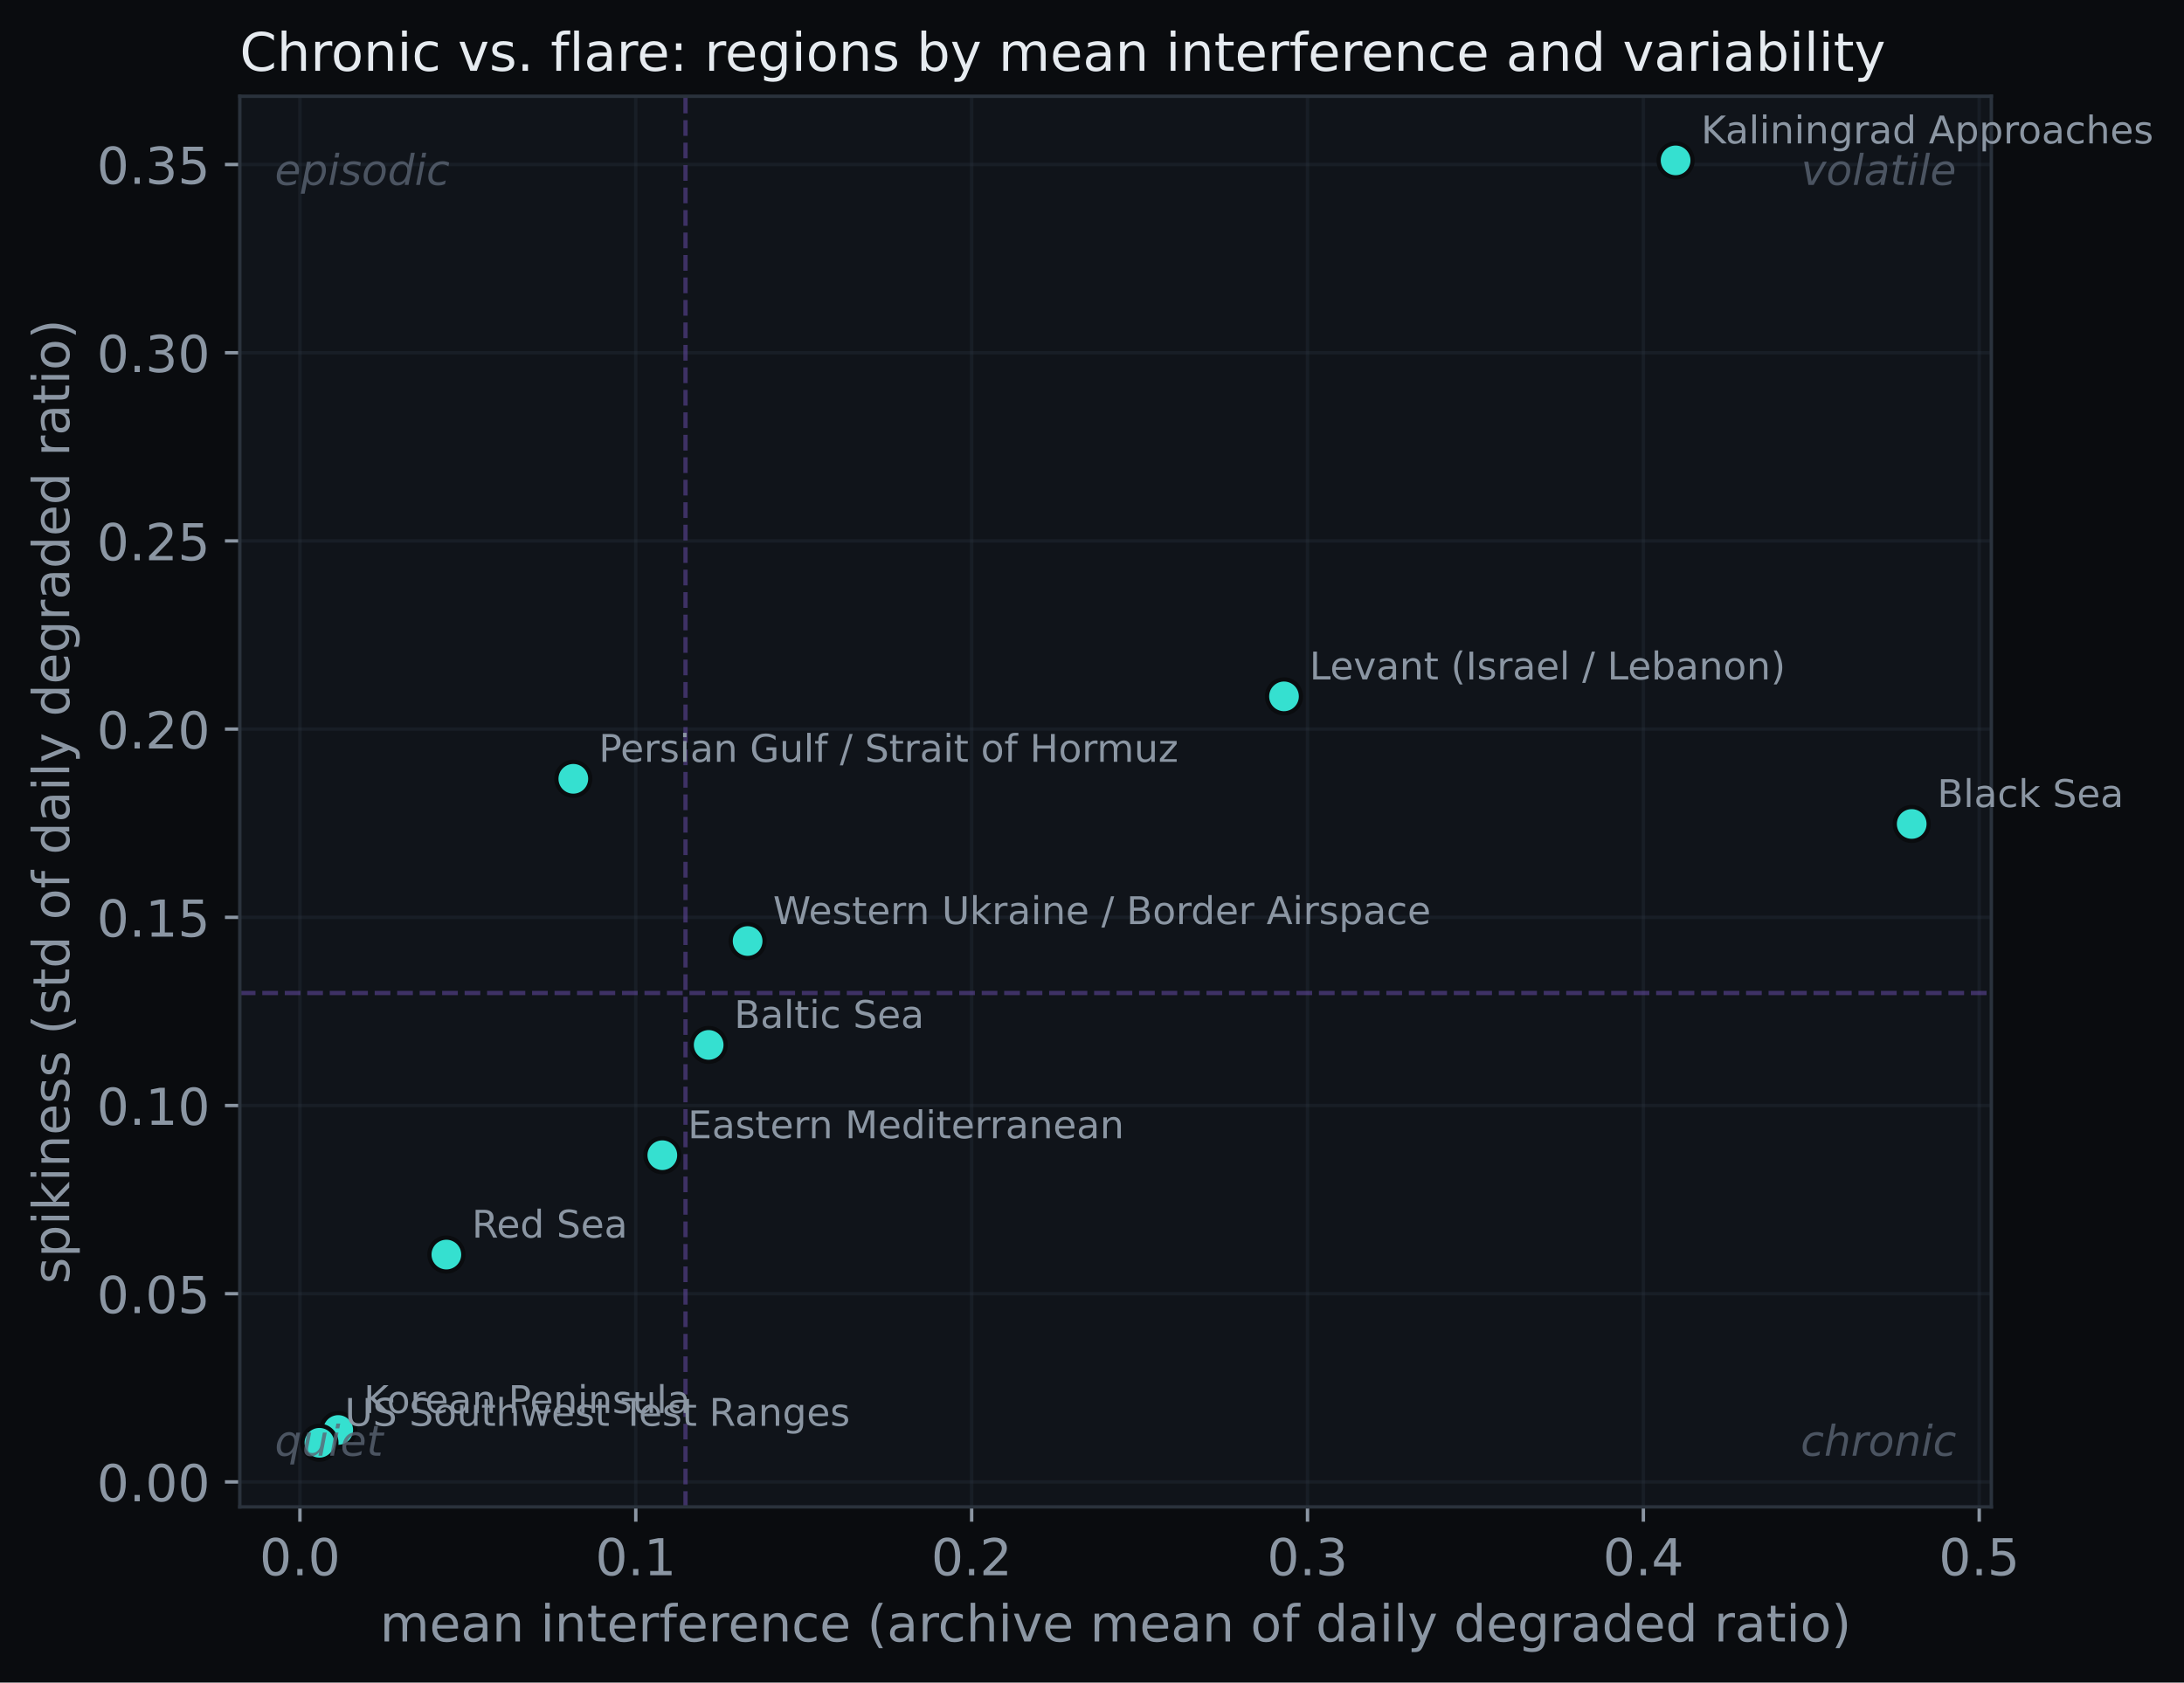
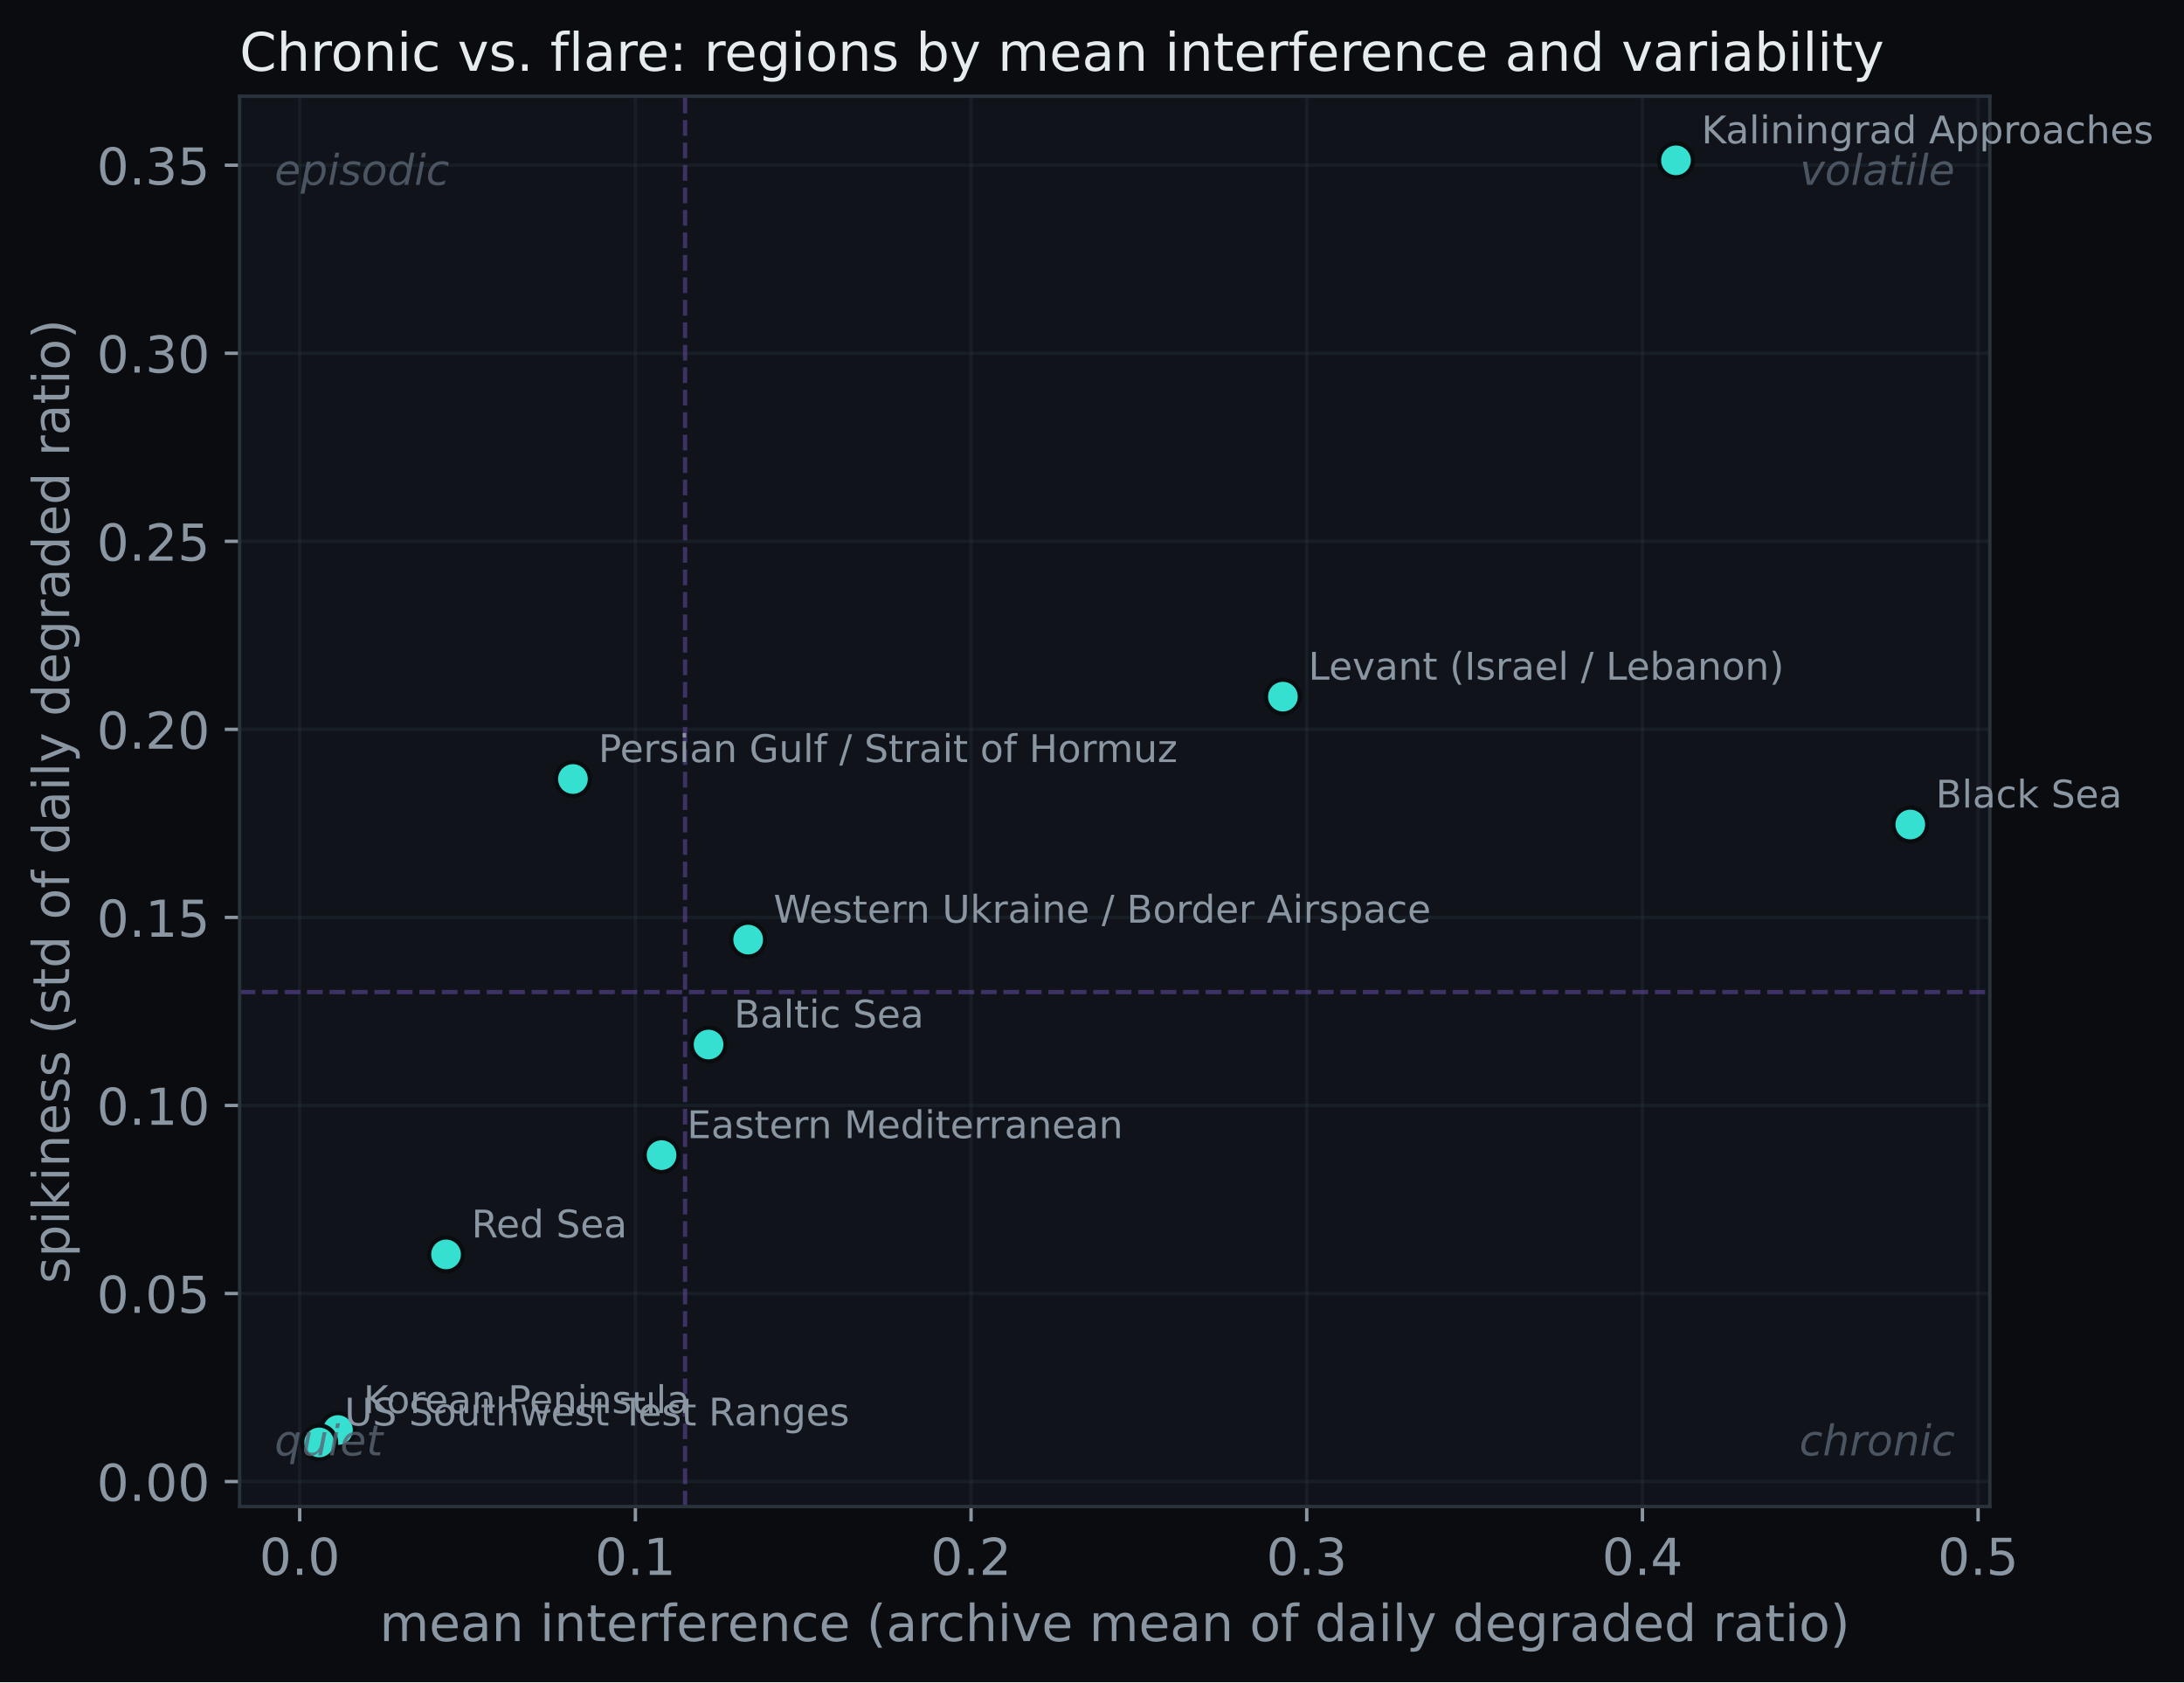
- <svg xmlns="http://www.w3.org/2000/svg" xmlns:xlink="http://www.w3.org/1999/xlink" width="514.874pt" height="396.766pt" viewBox="0 0 514.874 396.766" version="1.1">
+ <svg xmlns="http://www.w3.org/2000/svg" xmlns:xlink="http://www.w3.org/1999/xlink" width="515.258pt" height="396.766pt" viewBox="0 0 515.258 396.766" version="1.1">
  <defs>
    <style type="text/css">*{stroke-linejoin: round; stroke-linecap: butt}</style>
  </defs>
  <g id="figure_1">
    <g id="patch_1">
-       <path d="M 0 396.766  L 514.874 396.766  L 514.874 0  L 0 0  z " style="fill: #0a0c0f" />
+       <path d="M 0 396.766  L 515.258 396.766  L 515.258 0  L 0 0  z " style="fill: #0a0c0f" />
    </g>
    <g id="axes_1">
      <g id="patch_2">
        <path d="M 56.532 355.338  L 469.452 355.338  L 469.452 22.698  L 56.532 22.698  z " style="fill: #10141a" />
      </g>
      <g id="matplotlib.axis_1">
        <g id="xtick_1">
          <g id="line2d_1">
-             <path d="M 70.709 355.338  L 70.709 22.698  " clip-path="url(#pfd334346d6)" style="fill: none; stroke: #2a323c; stroke-opacity: 0.35; stroke-width: 0.8; stroke-linecap: square" />
+             <path d="M 70.708 355.338  L 70.708 22.698  " clip-path="url(#p42b9b31b4c)" style="fill: none; stroke: #2a323c; stroke-opacity: 0.35; stroke-width: 0.8; stroke-linecap: square" />
          </g>
          <g id="line2d_2">
            <defs>
-               <path id="m2813354b1d" d="M 0 0  L 0 3.5  " style="stroke: #8b96a3; stroke-width: 0.8" />
+               <path id="md4f9536acb" d="M 0 0  L 0 3.5  " style="stroke: #8b96a3; stroke-width: 0.8" />
            </defs>
            <g>
-               <use xlink:href="#m2813354b1d" x="70.709" y="355.338" style="fill: #8b96a3; stroke: #8b96a3; stroke-width: 0.8" />
+               <use xlink:href="#md4f9536acb" x="70.708" y="355.338" style="fill: #8b96a3; stroke: #8b96a3; stroke-width: 0.8" />
            </g>
          </g>
          <g id="text_1">
-             <text style="font-size: 12px; font-family: 'DejaVu Sans'; text-anchor: middle; fill: #8b96a3" x="70.709" y="371.456" transform="rotate(-0 70.70928 371.4562)">0.0</text>
+             <text style="font-size: 12px; font-family: 'DejaVu Sans'; text-anchor: middle; fill: #8b96a3" x="70.708" y="371.456" transform="rotate(-0 70.70831 371.4562)">0.0</text>
          </g>
        </g>
        <g id="xtick_2">
          <g id="line2d_3">
-             <path d="M 149.887 355.338  L 149.887 22.698  " clip-path="url(#pfd334346d6)" style="fill: none; stroke: #2a323c; stroke-opacity: 0.35; stroke-width: 0.8; stroke-linecap: square" />
+             <path d="M 149.903 355.338  L 149.903 22.698  " clip-path="url(#p42b9b31b4c)" style="fill: none; stroke: #2a323c; stroke-opacity: 0.35; stroke-width: 0.8; stroke-linecap: square" />
          </g>
          <g id="line2d_4">
            <g>
-               <use xlink:href="#m2813354b1d" x="149.887" y="355.338" style="fill: #8b96a3; stroke: #8b96a3; stroke-width: 0.8" />
+               <use xlink:href="#md4f9536acb" x="149.903" y="355.338" style="fill: #8b96a3; stroke: #8b96a3; stroke-width: 0.8" />
            </g>
          </g>
          <g id="text_2">
-             <text style="font-size: 12px; font-family: 'DejaVu Sans'; text-anchor: middle; fill: #8b96a3" x="149.887" y="371.456" transform="rotate(-0 149.8871 371.4562)">0.1</text>
+             <text style="font-size: 12px; font-family: 'DejaVu Sans'; text-anchor: middle; fill: #8b96a3" x="149.903" y="371.456" transform="rotate(-0 149.9028 371.4562)">0.1</text>
          </g>
        </g>
        <g id="xtick_3">
          <g id="line2d_5">
-             <path d="M 229.065 355.338  L 229.065 22.698  " clip-path="url(#pfd334346d6)" style="fill: none; stroke: #2a323c; stroke-opacity: 0.35; stroke-width: 0.8; stroke-linecap: square" />
+             <path d="M 229.097 355.338  L 229.097 22.698  " clip-path="url(#p42b9b31b4c)" style="fill: none; stroke: #2a323c; stroke-opacity: 0.35; stroke-width: 0.8; stroke-linecap: square" />
          </g>
          <g id="line2d_6">
            <g>
-               <use xlink:href="#m2813354b1d" x="229.065" y="355.338" style="fill: #8b96a3; stroke: #8b96a3; stroke-width: 0.8" />
+               <use xlink:href="#md4f9536acb" x="229.097" y="355.338" style="fill: #8b96a3; stroke: #8b96a3; stroke-width: 0.8" />
            </g>
          </g>
          <g id="text_3">
-             <text style="font-size: 12px; font-family: 'DejaVu Sans'; text-anchor: middle; fill: #8b96a3" x="229.065" y="371.456" transform="rotate(-0 229.0648 371.4562)">0.2</text>
+             <text style="font-size: 12px; font-family: 'DejaVu Sans'; text-anchor: middle; fill: #8b96a3" x="229.097" y="371.456" transform="rotate(-0 229.0973 371.4562)">0.2</text>
          </g>
        </g>
        <g id="xtick_4">
          <g id="line2d_7">
-             <path d="M 308.243 355.338  L 308.243 22.698  " clip-path="url(#pfd334346d6)" style="fill: none; stroke: #2a323c; stroke-opacity: 0.35; stroke-width: 0.8; stroke-linecap: square" />
+             <path d="M 308.292 355.338  L 308.292 22.698  " clip-path="url(#p42b9b31b4c)" style="fill: none; stroke: #2a323c; stroke-opacity: 0.35; stroke-width: 0.8; stroke-linecap: square" />
          </g>
          <g id="line2d_8">
            <g>
-               <use xlink:href="#m2813354b1d" x="308.243" y="355.338" style="fill: #8b96a3; stroke: #8b96a3; stroke-width: 0.8" />
+               <use xlink:href="#md4f9536acb" x="308.292" y="355.338" style="fill: #8b96a3; stroke: #8b96a3; stroke-width: 0.8" />
            </g>
          </g>
          <g id="text_4">
-             <text style="font-size: 12px; font-family: 'DejaVu Sans'; text-anchor: middle; fill: #8b96a3" x="308.243" y="371.456" transform="rotate(-0 308.2426 371.4562)">0.3</text>
+             <text style="font-size: 12px; font-family: 'DejaVu Sans'; text-anchor: middle; fill: #8b96a3" x="308.292" y="371.456" transform="rotate(-0 308.2917 371.4562)">0.3</text>
          </g>
        </g>
        <g id="xtick_5">
          <g id="line2d_9">
-             <path d="M 387.42 355.338  L 387.42 22.698  " clip-path="url(#pfd334346d6)" style="fill: none; stroke: #2a323c; stroke-opacity: 0.35; stroke-width: 0.8; stroke-linecap: square" />
+             <path d="M 387.486 355.338  L 387.486 22.698  " clip-path="url(#p42b9b31b4c)" style="fill: none; stroke: #2a323c; stroke-opacity: 0.35; stroke-width: 0.8; stroke-linecap: square" />
          </g>
          <g id="line2d_10">
            <g>
-               <use xlink:href="#m2813354b1d" x="387.42" y="355.338" style="fill: #8b96a3; stroke: #8b96a3; stroke-width: 0.8" />
+               <use xlink:href="#md4f9536acb" x="387.486" y="355.338" style="fill: #8b96a3; stroke: #8b96a3; stroke-width: 0.8" />
            </g>
          </g>
          <g id="text_5">
-             <text style="font-size: 12px; font-family: 'DejaVu Sans'; text-anchor: middle; fill: #8b96a3" x="387.42" y="371.456" transform="rotate(-0 387.4204 371.4562)">0.4</text>
+             <text style="font-size: 12px; font-family: 'DejaVu Sans'; text-anchor: middle; fill: #8b96a3" x="387.486" y="371.456" transform="rotate(-0 387.4862 371.4562)">0.4</text>
          </g>
        </g>
        <g id="xtick_6">
          <g id="line2d_11">
-             <path d="M 466.598 355.338  L 466.598 22.698  " clip-path="url(#pfd334346d6)" style="fill: none; stroke: #2a323c; stroke-opacity: 0.35; stroke-width: 0.8; stroke-linecap: square" />
+             <path d="M 466.681 355.338  L 466.681 22.698  " clip-path="url(#p42b9b31b4c)" style="fill: none; stroke: #2a323c; stroke-opacity: 0.35; stroke-width: 0.8; stroke-linecap: square" />
          </g>
          <g id="line2d_12">
            <g>
-               <use xlink:href="#m2813354b1d" x="466.598" y="355.338" style="fill: #8b96a3; stroke: #8b96a3; stroke-width: 0.8" />
+               <use xlink:href="#md4f9536acb" x="466.681" y="355.338" style="fill: #8b96a3; stroke: #8b96a3; stroke-width: 0.8" />
            </g>
          </g>
          <g id="text_6">
-             <text style="font-size: 12px; font-family: 'DejaVu Sans'; text-anchor: middle; fill: #8b96a3" x="466.598" y="371.456" transform="rotate(-0 466.5981 371.4562)">0.5</text>
+             <text style="font-size: 12px; font-family: 'DejaVu Sans'; text-anchor: middle; fill: #8b96a3" x="466.681" y="371.456" transform="rotate(-0 466.6807 371.4562)">0.5</text>
          </g>
        </g>
        <g id="text_7">
          <text style="font-size: 12px; font-family: 'DejaVu Sans'; text-anchor: middle; fill: #8b96a3" x="262.993" y="387.07" transform="rotate(-0 262.9925 387.0699)">mean interference (archive mean of daily degraded ratio)</text>
        </g>
      </g>
      <g id="matplotlib.axis_2">
        <g id="ytick_1">
          <g id="line2d_13">
-             <path d="M 56.532 349.449  L 469.452 349.449  " clip-path="url(#pfd334346d6)" style="fill: none; stroke: #2a323c; stroke-opacity: 0.35; stroke-width: 0.8; stroke-linecap: square" />
+             <path d="M 56.532 349.444  L 469.452 349.444  " clip-path="url(#p42b9b31b4c)" style="fill: none; stroke: #2a323c; stroke-opacity: 0.35; stroke-width: 0.8; stroke-linecap: square" />
          </g>
          <g id="line2d_14">
            <defs>
-               <path id="m142e7ab4c2" d="M 0 0  L -3.5 0  " style="stroke: #8b96a3; stroke-width: 0.8" />
+               <path id="m2981524dbe" d="M 0 0  L -3.5 0  " style="stroke: #8b96a3; stroke-width: 0.8" />
            </defs>
            <g>
-               <use xlink:href="#m142e7ab4c2" x="56.532" y="349.449" style="fill: #8b96a3; stroke: #8b96a3; stroke-width: 0.8" />
+               <use xlink:href="#m2981524dbe" x="56.532" y="349.444" style="fill: #8b96a3; stroke: #8b96a3; stroke-width: 0.8" />
            </g>
          </g>
          <g id="text_8">
-             <text style="font-size: 12px; font-family: 'DejaVu Sans'; text-anchor: end; fill: #8b96a3" x="49.532" y="354.008" transform="rotate(-0 49.5325 354.008)">0.00</text>
+             <text style="font-size: 12px; font-family: 'DejaVu Sans'; text-anchor: end; fill: #8b96a3" x="49.532" y="354.003" transform="rotate(-0 49.5325 354.0026)">0.00</text>
          </g>
        </g>
        <g id="ytick_2">
          <g id="line2d_15">
-             <path d="M 56.532 305.07  L 469.452 305.07  " clip-path="url(#pfd334346d6)" style="fill: none; stroke: #2a323c; stroke-opacity: 0.35; stroke-width: 0.8; stroke-linecap: square" />
+             <path d="M 56.532 305.09  L 469.452 305.09  " clip-path="url(#p42b9b31b4c)" style="fill: none; stroke: #2a323c; stroke-opacity: 0.35; stroke-width: 0.8; stroke-linecap: square" />
          </g>
          <g id="line2d_16">
            <g>
-               <use xlink:href="#m142e7ab4c2" x="56.532" y="305.07" style="fill: #8b96a3; stroke: #8b96a3; stroke-width: 0.8" />
+               <use xlink:href="#m2981524dbe" x="56.532" y="305.09" style="fill: #8b96a3; stroke: #8b96a3; stroke-width: 0.8" />
            </g>
          </g>
          <g id="text_9">
-             <text style="font-size: 12px; font-family: 'DejaVu Sans'; text-anchor: end; fill: #8b96a3" x="49.532" y="309.629" transform="rotate(-0 49.5325 309.6288)">0.05</text>
+             <text style="font-size: 12px; font-family: 'DejaVu Sans'; text-anchor: end; fill: #8b96a3" x="49.532" y="309.649" transform="rotate(-0 49.5325 309.6494)">0.05</text>
          </g>
        </g>
        <g id="ytick_3">
          <g id="line2d_17">
-             <path d="M 56.532 260.69  L 469.452 260.69  " clip-path="url(#pfd334346d6)" style="fill: none; stroke: #2a323c; stroke-opacity: 0.35; stroke-width: 0.8; stroke-linecap: square" />
+             <path d="M 56.532 260.737  L 469.452 260.737  " clip-path="url(#p42b9b31b4c)" style="fill: none; stroke: #2a323c; stroke-opacity: 0.35; stroke-width: 0.8; stroke-linecap: square" />
          </g>
          <g id="line2d_18">
            <g>
-               <use xlink:href="#m142e7ab4c2" x="56.532" y="260.69" style="fill: #8b96a3; stroke: #8b96a3; stroke-width: 0.8" />
+               <use xlink:href="#m2981524dbe" x="56.532" y="260.737" style="fill: #8b96a3; stroke: #8b96a3; stroke-width: 0.8" />
            </g>
          </g>
          <g id="text_10">
-             <text style="font-size: 12px; font-family: 'DejaVu Sans'; text-anchor: end; fill: #8b96a3" x="49.532" y="265.25" transform="rotate(-0 49.5325 265.2495)">0.10</text>
+             <text style="font-size: 12px; font-family: 'DejaVu Sans'; text-anchor: end; fill: #8b96a3" x="49.532" y="265.296" transform="rotate(-0 49.5325 265.2962)">0.10</text>
          </g>
        </g>
        <g id="ytick_4">
          <g id="line2d_19">
-             <path d="M 56.532 216.311  L 469.452 216.311  " clip-path="url(#pfd334346d6)" style="fill: none; stroke: #2a323c; stroke-opacity: 0.35; stroke-width: 0.8; stroke-linecap: square" />
+             <path d="M 56.532 216.384  L 469.452 216.384  " clip-path="url(#p42b9b31b4c)" style="fill: none; stroke: #2a323c; stroke-opacity: 0.35; stroke-width: 0.8; stroke-linecap: square" />
          </g>
          <g id="line2d_20">
            <g>
-               <use xlink:href="#m142e7ab4c2" x="56.532" y="216.311" style="fill: #8b96a3; stroke: #8b96a3; stroke-width: 0.8" />
+               <use xlink:href="#m2981524dbe" x="56.532" y="216.384" style="fill: #8b96a3; stroke: #8b96a3; stroke-width: 0.8" />
            </g>
          </g>
          <g id="text_11">
-             <text style="font-size: 12px; font-family: 'DejaVu Sans'; text-anchor: end; fill: #8b96a3" x="49.532" y="220.87" transform="rotate(-0 49.5325 220.8703)">0.15</text>
+             <text style="font-size: 12px; font-family: 'DejaVu Sans'; text-anchor: end; fill: #8b96a3" x="49.532" y="220.943" transform="rotate(-0 49.5325 220.943)">0.15</text>
          </g>
        </g>
        <g id="ytick_5">
          <g id="line2d_21">
-             <path d="M 56.532 171.932  L 469.452 171.932  " clip-path="url(#pfd334346d6)" style="fill: none; stroke: #2a323c; stroke-opacity: 0.35; stroke-width: 0.8; stroke-linecap: square" />
+             <path d="M 56.532 172.031  L 469.452 172.031  " clip-path="url(#p42b9b31b4c)" style="fill: none; stroke: #2a323c; stroke-opacity: 0.35; stroke-width: 0.8; stroke-linecap: square" />
          </g>
          <g id="line2d_22">
            <g>
-               <use xlink:href="#m142e7ab4c2" x="56.532" y="171.932" style="fill: #8b96a3; stroke: #8b96a3; stroke-width: 0.8" />
+               <use xlink:href="#m2981524dbe" x="56.532" y="172.031" style="fill: #8b96a3; stroke: #8b96a3; stroke-width: 0.8" />
            </g>
          </g>
          <g id="text_12">
-             <text style="font-size: 12px; font-family: 'DejaVu Sans'; text-anchor: end; fill: #8b96a3" x="49.532" y="176.491" transform="rotate(-0 49.5325 176.4911)">0.20</text>
+             <text style="font-size: 12px; font-family: 'DejaVu Sans'; text-anchor: end; fill: #8b96a3" x="49.532" y="176.59" transform="rotate(-0 49.5325 176.5898)">0.20</text>
          </g>
        </g>
        <g id="ytick_6">
          <g id="line2d_23">
-             <path d="M 56.532 127.553  L 469.452 127.553  " clip-path="url(#pfd334346d6)" style="fill: none; stroke: #2a323c; stroke-opacity: 0.35; stroke-width: 0.8; stroke-linecap: square" />
+             <path d="M 56.532 127.678  L 469.452 127.678  " clip-path="url(#p42b9b31b4c)" style="fill: none; stroke: #2a323c; stroke-opacity: 0.35; stroke-width: 0.8; stroke-linecap: square" />
          </g>
          <g id="line2d_24">
            <g>
-               <use xlink:href="#m142e7ab4c2" x="56.532" y="127.553" style="fill: #8b96a3; stroke: #8b96a3; stroke-width: 0.8" />
+               <use xlink:href="#m2981524dbe" x="56.532" y="127.678" style="fill: #8b96a3; stroke: #8b96a3; stroke-width: 0.8" />
            </g>
          </g>
          <g id="text_13">
-             <text style="font-size: 12px; font-family: 'DejaVu Sans'; text-anchor: end; fill: #8b96a3" x="49.532" y="132.112" transform="rotate(-0 49.5325 132.1119)">0.25</text>
+             <text style="font-size: 12px; font-family: 'DejaVu Sans'; text-anchor: end; fill: #8b96a3" x="49.532" y="132.237" transform="rotate(-0 49.5325 132.2367)">0.25</text>
          </g>
        </g>
        <g id="ytick_7">
          <g id="line2d_25">
-             <path d="M 56.532 83.174  L 469.452 83.174  " clip-path="url(#pfd334346d6)" style="fill: none; stroke: #2a323c; stroke-opacity: 0.35; stroke-width: 0.8; stroke-linecap: square" />
+             <path d="M 56.532 83.324  L 469.452 83.324  " clip-path="url(#p42b9b31b4c)" style="fill: none; stroke: #2a323c; stroke-opacity: 0.35; stroke-width: 0.8; stroke-linecap: square" />
          </g>
          <g id="line2d_26">
            <g>
-               <use xlink:href="#m142e7ab4c2" x="56.532" y="83.174" style="fill: #8b96a3; stroke: #8b96a3; stroke-width: 0.8" />
+               <use xlink:href="#m2981524dbe" x="56.532" y="83.324" style="fill: #8b96a3; stroke: #8b96a3; stroke-width: 0.8" />
            </g>
          </g>
          <g id="text_14">
-             <text style="font-size: 12px; font-family: 'DejaVu Sans'; text-anchor: end; fill: #8b96a3" x="49.532" y="87.733" transform="rotate(-0 49.5325 87.73267)">0.30</text>
+             <text style="font-size: 12px; font-family: 'DejaVu Sans'; text-anchor: end; fill: #8b96a3" x="49.532" y="87.883" transform="rotate(-0 49.5325 87.88348)">0.30</text>
          </g>
        </g>
        <g id="ytick_8">
          <g id="line2d_27">
-             <path d="M 56.532 38.794  L 469.452 38.794  " clip-path="url(#pfd334346d6)" style="fill: none; stroke: #2a323c; stroke-opacity: 0.35; stroke-width: 0.8; stroke-linecap: square" />
+             <path d="M 56.532 38.971  L 469.452 38.971  " clip-path="url(#p42b9b31b4c)" style="fill: none; stroke: #2a323c; stroke-opacity: 0.35; stroke-width: 0.8; stroke-linecap: square" />
          </g>
          <g id="line2d_28">
            <g>
-               <use xlink:href="#m142e7ab4c2" x="56.532" y="38.794" style="fill: #8b96a3; stroke: #8b96a3; stroke-width: 0.8" />
+               <use xlink:href="#m2981524dbe" x="56.532" y="38.971" style="fill: #8b96a3; stroke: #8b96a3; stroke-width: 0.8" />
            </g>
          </g>
          <g id="text_15">
-             <text style="font-size: 12px; font-family: 'DejaVu Sans'; text-anchor: end; fill: #8b96a3" x="49.532" y="43.353" transform="rotate(-0 49.5325 43.35345)">0.35</text>
+             <text style="font-size: 12px; font-family: 'DejaVu Sans'; text-anchor: end; fill: #8b96a3" x="49.532" y="43.53" transform="rotate(-0 49.5325 43.53029)">0.35</text>
          </g>
        </g>
        <g id="text_16">
          <text style="font-size: 12px; font-family: 'DejaVu Sans'; text-anchor: middle; fill: #8b96a3" x="16.318" y="189.018" transform="rotate(-90 16.31812 189.018)">spikiness (std of daily degraded ratio)</text>
        </g>
      </g>
      <g id="line2d_29">
-         <path d="M 161.605 355.338  L 161.605 22.698  " clip-path="url(#pfd334346d6)" style="fill: none; stroke-dasharray: 3.7,1.6; stroke-dashoffset: 0; stroke: #6d4fb0; stroke-opacity: 0.5" />
+         <path d="M 161.624 355.338  L 161.624 22.698  " clip-path="url(#p42b9b31b4c)" style="fill: none; stroke-dasharray: 3.7,1.6; stroke-dashoffset: 0; stroke: #6d4fb0; stroke-opacity: 0.5" />
      </g>
      <g id="line2d_30">
-         <path d="M 56.532 234.152  L 469.452 234.152  " clip-path="url(#pfd334346d6)" style="fill: none; stroke-dasharray: 3.7,1.6; stroke-dashoffset: 0; stroke: #6d4fb0; stroke-opacity: 0.5" />
+         <path d="M 56.532 233.992  L 469.452 233.992  " clip-path="url(#p42b9b31b4c)" style="fill: none; stroke-dasharray: 3.7,1.6; stroke-dashoffset: 0; stroke: #6d4fb0; stroke-opacity: 0.5" />
      </g>
      <g id="line2d_31">
        <defs>
-           <path id="m492b060241" d="M 0 4  C 1.061 4 2.078 3.579 2.828 2.828  C 3.579 2.078 4 1.061 4 0  C 4 -1.061 3.579 -2.078 2.828 -2.828  C 2.078 -3.579 1.061 -4 0 -4  C -1.061 -4 -2.078 -3.579 -2.828 -2.828  C -3.579 -2.078 -4 -1.061 -4 0  C -4 1.061 -3.579 2.078 -2.828 2.828  C -2.078 3.579 -1.061 4 0 4  z " style="stroke: #0a0c0f" />
+           <path id="mb7aaaf2b71" d="M 0 4  C 1.061 4 2.078 3.579 2.828 2.828  C 3.579 2.078 4 1.061 4 0  C 4 -1.061 3.579 -2.078 2.828 -2.828  C 2.078 -3.579 1.061 -4 0 -4  C -1.061 -4 -2.078 -3.579 -2.828 -2.828  C -3.579 -2.078 -4 -1.061 -4 0  C -4 1.061 -3.579 2.078 -2.828 2.828  C -2.078 3.579 -1.061 4 0 4  z " style="stroke: #0a0c0f" />
        </defs>
-         <g clip-path="url(#pfd334346d6)">
-           <use xlink:href="#m492b060241" x="167.069" y="246.4" style="fill: #35e0d0; stroke: #0a0c0f" />
+         <g clip-path="url(#p42b9b31b4c)">
+           <use xlink:href="#mb7aaaf2b71" x="167.167" y="246.367" style="fill: #35e0d0; stroke: #0a0c0f" />
        </g>
      </g>
      <g id="line2d_32">
-         <g clip-path="url(#pfd334346d6)">
-           <use xlink:href="#m492b060241" x="450.683" y="194.299" style="fill: #35e0d0; stroke: #0a0c0f" />
+         <g clip-path="url(#p42b9b31b4c)">
+           <use xlink:href="#mb7aaaf2b71" x="450.683" y="194.473" style="fill: #35e0d0; stroke: #0a0c0f" />
        </g>
      </g>
      <g id="line2d_33">
-         <g clip-path="url(#pfd334346d6)">
-           <use xlink:href="#m492b060241" x="156.142" y="272.407" style="fill: #35e0d0; stroke: #0a0c0f" />
+         <g clip-path="url(#p42b9b31b4c)">
+           <use xlink:href="#mb7aaaf2b71" x="156.08" y="272.446" style="fill: #35e0d0; stroke: #0a0c0f" />
        </g>
      </g>
      <g id="line2d_34">
-         <g clip-path="url(#pfd334346d6)">
-           <use xlink:href="#m492b060241" x="395.021" y="37.818" style="fill: #35e0d0; stroke: #0a0c0f" />
+         <g clip-path="url(#p42b9b31b4c)">
+           <use xlink:href="#mb7aaaf2b71" x="395.406" y="37.818" style="fill: #35e0d0; stroke: #0a0c0f" />
        </g>
      </g>
      <g id="line2d_35">
-         <g clip-path="url(#pfd334346d6)">
-           <use xlink:href="#m492b060241" x="79.736" y="337.2" style="fill: #35e0d0; stroke: #0a0c0f" />
+         <g clip-path="url(#p42b9b31b4c)">
+           <use xlink:href="#mb7aaaf2b71" x="79.736" y="337.291" style="fill: #35e0d0; stroke: #0a0c0f" />
        </g>
      </g>
      <g id="line2d_36">
-         <g clip-path="url(#pfd334346d6)">
-           <use xlink:href="#m492b060241" x="302.7" y="164.21" style="fill: #35e0d0; stroke: #0a0c0f" />
+         <g clip-path="url(#p42b9b31b4c)">
+           <use xlink:href="#mb7aaaf2b71" x="302.669" y="164.313" style="fill: #35e0d0; stroke: #0a0c0f" />
        </g>
      </g>
      <g id="line2d_37">
-         <g clip-path="url(#pfd334346d6)">
-           <use xlink:href="#m492b060241" x="135.16" y="183.648" style="fill: #35e0d0; stroke: #0a0c0f" />
+         <g clip-path="url(#p42b9b31b4c)">
+           <use xlink:href="#mb7aaaf2b71" x="135.173" y="183.74" style="fill: #35e0d0; stroke: #0a0c0f" />
        </g>
      </g>
      <g id="line2d_38">
-         <g clip-path="url(#pfd334346d6)">
-           <use xlink:href="#m492b060241" x="105.231" y="295.839" style="fill: #35e0d0; stroke: #0a0c0f" />
+         <g clip-path="url(#p42b9b31b4c)">
+           <use xlink:href="#mb7aaaf2b71" x="105.237" y="295.865" style="fill: #35e0d0; stroke: #0a0c0f" />
        </g>
      </g>
      <g id="line2d_39">
-         <g clip-path="url(#pfd334346d6)">
-           <use xlink:href="#m492b060241" x="176.253" y="221.903" style="fill: #35e0d0; stroke: #0a0c0f" />
+         <g clip-path="url(#p42b9b31b4c)">
+           <use xlink:href="#mb7aaaf2b71" x="176.512" y="221.618" style="fill: #35e0d0; stroke: #0a0c0f" />
        </g>
      </g>
      <g id="line2d_40">
-         <g clip-path="url(#pfd334346d6)">
-           <use xlink:href="#m492b060241" x="75.302" y="340.218" style="fill: #35e0d0; stroke: #0a0c0f" />
+         <g clip-path="url(#p42b9b31b4c)">
+           <use xlink:href="#mb7aaaf2b71" x="75.302" y="340.218" style="fill: #35e0d0; stroke: #0a0c0f" />
        </g>
      </g>
      <g id="patch_3">
        <path d="M 56.532 355.338  L 56.532 22.698  " style="fill: none; stroke: #2a323c; stroke-width: 0.8; stroke-linejoin: miter; stroke-linecap: square" />
      </g>
      <g id="patch_4">
        <path d="M 469.452 355.338  L 469.452 22.698  " style="fill: none; stroke: #2a323c; stroke-width: 0.8; stroke-linejoin: miter; stroke-linecap: square" />
      </g>
      <g id="patch_5">
        <path d="M 56.532 355.338  L 469.452 355.338  " style="fill: none; stroke: #2a323c; stroke-width: 0.8; stroke-linejoin: miter; stroke-linecap: square" />
      </g>
      <g id="patch_6">
        <path d="M 56.532 22.698  L 469.452 22.698  " style="fill: none; stroke: #2a323c; stroke-width: 0.8; stroke-linejoin: miter; stroke-linecap: square" />
      </g>
      <g id="text_17">
-         <text style="font-size: 9px; font-family: 'DejaVu Sans'; text-anchor: start; fill: #8b96a3" x="173.069" y="242.4" transform="rotate(-0 173.0686 242.4004)">Baltic Sea</text>
+         <text style="font-size: 9px; font-family: 'DejaVu Sans'; text-anchor: start; fill: #8b96a3" x="173.167" y="242.367" transform="rotate(-0 173.1672 242.3667)">Baltic Sea</text>
      </g>
      <g id="text_18">
-         <text style="font-size: 9px; font-family: 'DejaVu Sans'; text-anchor: start; fill: #8b96a3" x="456.683" y="190.299" transform="rotate(-0 456.6834 190.2992)">Black Sea</text>
+         <text style="font-size: 9px; font-family: 'DejaVu Sans'; text-anchor: start; fill: #8b96a3" x="456.683" y="190.473" transform="rotate(-0 456.6834 190.4735)">Black Sea</text>
      </g>
      <g id="text_19">
-         <text style="font-size: 9px; font-family: 'DejaVu Sans'; text-anchor: start; fill: #8b96a3" x="162.142" y="268.407" transform="rotate(-0 162.1421 268.4066)">Eastern Mediterranean</text>
+         <text style="font-size: 9px; font-family: 'DejaVu Sans'; text-anchor: start; fill: #8b96a3" x="162.08" y="268.446" transform="rotate(-0 162.08 268.4464)">Eastern Mediterranean</text>
      </g>
      <g id="text_20">
-         <text style="font-size: 9px; font-family: 'DejaVu Sans'; text-anchor: start; fill: #8b96a3" x="401.021" y="33.818" transform="rotate(-0 401.0214 33.81805)">Kaliningrad Approaches</text>
+         <text style="font-size: 9px; font-family: 'DejaVu Sans'; text-anchor: start; fill: #8b96a3" x="401.406" y="33.818" transform="rotate(-0 401.4057 33.81805)">Kaliningrad Approaches</text>
      </g>
      <g id="text_21">
-         <text style="font-size: 9px; font-family: 'DejaVu Sans'; text-anchor: start; fill: #8b96a3" x="85.736" y="333.2" transform="rotate(-0 85.73555 333.2003)">Korean Peninsula</text>
+         <text style="font-size: 9px; font-family: 'DejaVu Sans'; text-anchor: start; fill: #8b96a3" x="85.736" y="333.291" transform="rotate(-0 85.73648 333.2907)">Korean Peninsula</text>
      </g>
      <g id="text_22">
-         <text style="font-size: 9px; font-family: 'DejaVu Sans'; text-anchor: start; fill: #8b96a3" x="308.7" y="160.21" transform="rotate(-0 308.7002 160.2101)">Levant (Israel / Lebanon)</text>
+         <text style="font-size: 9px; font-family: 'DejaVu Sans'; text-anchor: start; fill: #8b96a3" x="308.669" y="160.313" transform="rotate(-0 308.6689 160.3133)">Levant (Israel / Lebanon)</text>
      </g>
      <g id="text_23">
-         <text style="font-size: 9px; font-family: 'DejaVu Sans'; text-anchor: start; fill: #8b96a3" x="141.16" y="179.648" transform="rotate(-0 141.16 179.6482)">Persian Gulf / Strait of Hormuz</text>
+         <text style="font-size: 9px; font-family: 'DejaVu Sans'; text-anchor: start; fill: #8b96a3" x="141.173" y="179.74" transform="rotate(-0 141.1726 179.74)">Persian Gulf / Strait of Hormuz</text>
      </g>
      <g id="text_24">
-         <text style="font-size: 9px; font-family: 'DejaVu Sans'; text-anchor: start; fill: #8b96a3" x="111.231" y="291.839" transform="rotate(-0 111.2308 291.8388)">Red Sea</text>
+         <text style="font-size: 9px; font-family: 'DejaVu Sans'; text-anchor: start; fill: #8b96a3" x="111.237" y="291.865" transform="rotate(-0 111.2371 291.8649)">Red Sea</text>
      </g>
      <g id="text_25">
-         <text style="font-size: 9px; font-family: 'DejaVu Sans'; text-anchor: start; fill: #8b96a3" x="182.253" y="217.903" transform="rotate(-0 182.2533 217.903)">Western Ukraine / Border Airspace</text>
+         <text style="font-size: 9px; font-family: 'DejaVu Sans'; text-anchor: start; fill: #8b96a3" x="182.512" y="217.618" transform="rotate(-0 182.5121 217.6176)">Western Ukraine / Border Airspace</text>
      </g>
      <g id="text_26">
        <text style="font-size: 9px; font-family: 'DejaVu Sans'; text-anchor: start; fill: #8b96a3" x="81.302" y="336.218" transform="rotate(-0 81.30159 336.218)">US Southwest Test Ranges</text>
      </g>
      <g id="text_27">
        <text style="font-style: italic; font-size: 10px; font-family: 'DejaVu Sans'; text-anchor: end; fill: #5a6473; opacity: 0.8" x="461.194" y="43.602" transform="rotate(-0 461.1941 43.60208)">volatile</text>
      </g>
      <g id="text_28">
        <text style="font-style: italic; font-size: 10px; font-family: 'DejaVu Sans'; text-anchor: start; fill: #5a6473; opacity: 0.8" x="64.791" y="43.602" transform="rotate(-0 64.7909 43.60208)">episodic</text>
      </g>
      <g id="text_29">
        <text style="font-style: italic; font-size: 10px; font-family: 'DejaVu Sans'; text-anchor: end; fill: #5a6473; opacity: 0.8" x="461.194" y="343.279" transform="rotate(-0 461.1941 343.2792)">chronic</text>
      </g>
      <g id="text_30">
        <text style="font-style: italic; font-size: 10px; font-family: 'DejaVu Sans'; text-anchor: start; fill: #5a6473; opacity: 0.8" x="64.791" y="343.279" transform="rotate(-0 64.7909 343.2792)">quiet</text>
      </g>
      <g id="text_31">
        <text style="font-size: 12.5px; font-family: 'DejaVu Sans'; text-anchor: start; fill: #e6ebf0" x="56.532" y="16.698" transform="rotate(-0 56.5325 16.69805)">Chronic vs. flare: regions by mean interference and variability</text>
      </g>
    </g>
  </g>
  <defs>
-     <clipPath id="pfd334346d6">
+     <clipPath id="p42b9b31b4c">
      <rect x="56.532" y="22.698" width="412.92" height="332.64" />
    </clipPath>
  </defs>
</svg>
